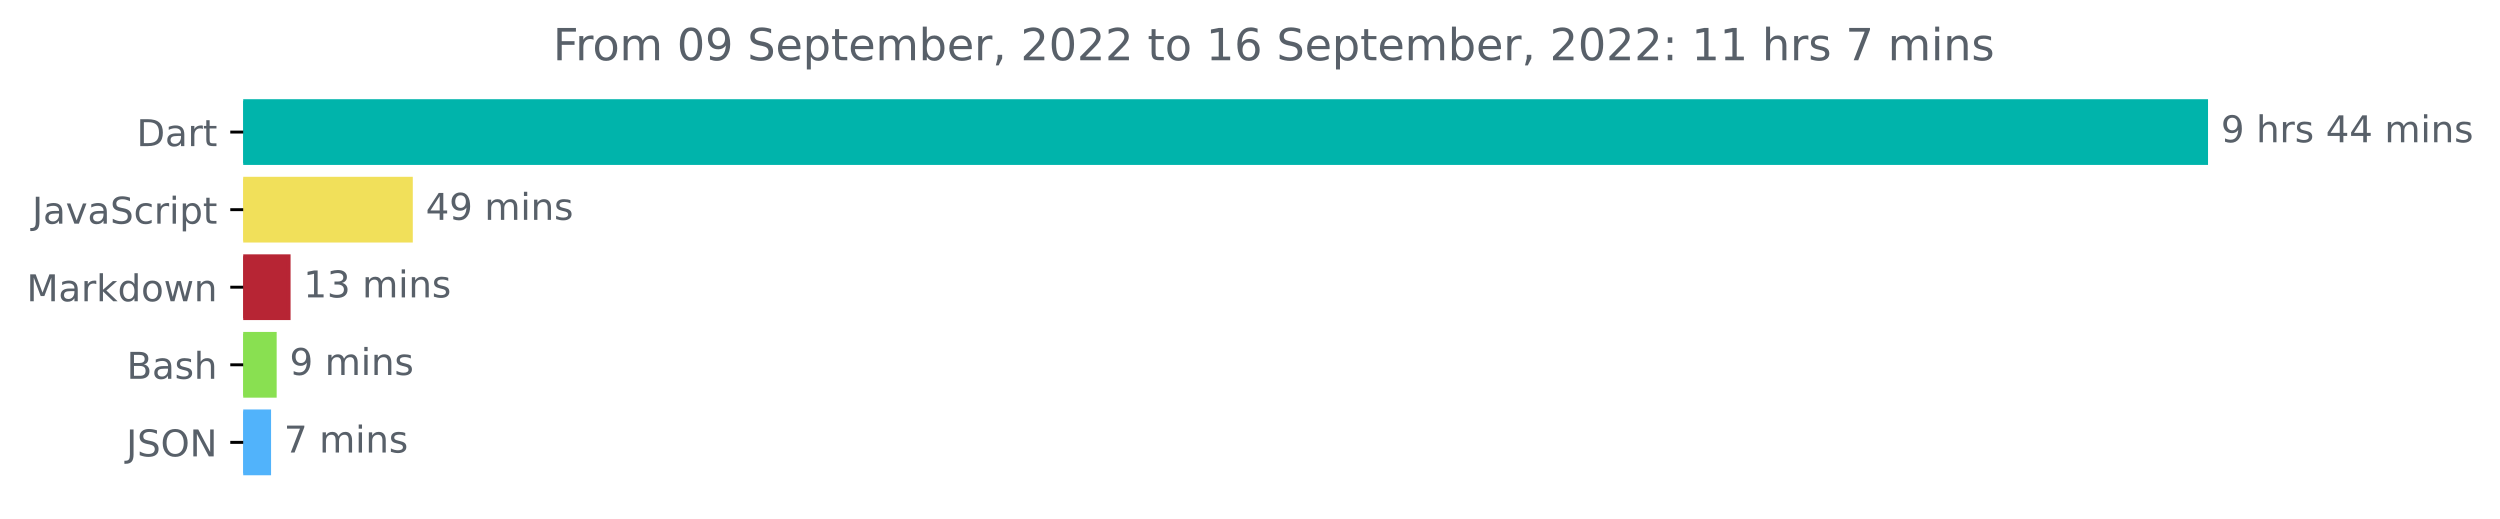
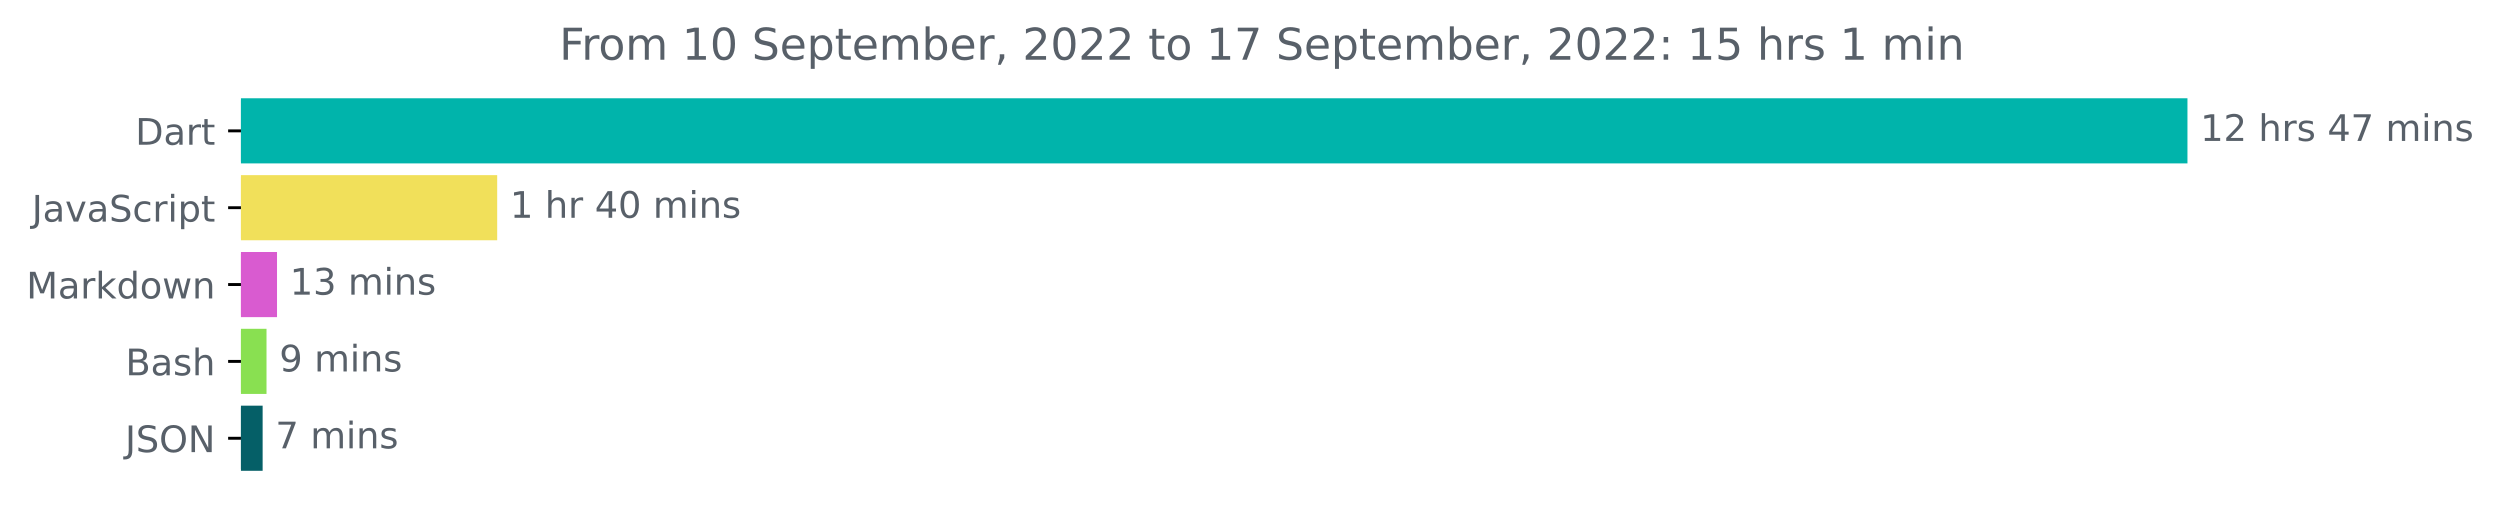
- <svg xmlns="http://www.w3.org/2000/svg" xmlns:xlink="http://www.w3.org/1999/xlink" width="676.815pt" height="140.398pt" viewBox="0 0 676.815 140.398" version="1.1">
+ <svg xmlns="http://www.w3.org/2000/svg" xmlns:xlink="http://www.w3.org/1999/xlink" width="683.177pt" height="140.398pt" viewBox="0 0 683.177 140.398" version="1.1">
  <defs>
    <style type="text/css">*{stroke-linejoin: round; stroke-linecap: butt}</style>
  </defs>
  <g id="figure_1">
    <g id="patch_1">
-       <path d="M 0 140.398  L 676.815 140.398  L 676.815 0  L 0 0  L 0 140.398  z " style="fill: none" />
+       <path d="M 0 140.398  L 683.177 140.398  L 683.177 0  L 0 0  L 0 140.398  z " style="fill: none" />
    </g>
    <g id="axes_1">
      <g id="patch_2">
-         <path d="M 65.841 27.358  L 597.269 27.358  L 597.269 44.158  L 65.841 44.158  z " clip-path="url(#p022db07f01)" style="fill: #00b4ab; stroke: #00b4ab; stroke-linejoin: miter" />
+         <path d="M 65.841 27.358  L 597.269 27.358  L 597.269 44.158  L 65.841 44.158  z " clip-path="url(#pd790ba4db5)" style="fill: #00b4ab; stroke: #00b4ab; stroke-linejoin: miter" />
      </g>
      <g id="patch_3">
-         <path d="M 65.841 48.358  L 111.255 48.358  L 111.255 65.158  L 65.841 65.158  z " clip-path="url(#p022db07f01)" style="fill: #f1e05a; stroke: #f1e05a; stroke-linejoin: miter" />
+         <path d="M 65.841 48.358  L 135.366 48.358  L 135.366 65.158  L 65.841 65.158  z " clip-path="url(#pd790ba4db5)" style="fill: #f1e05a; stroke: #f1e05a; stroke-linejoin: miter" />
      </g>
      <g id="patch_4">
-         <path d="M 65.841 69.358  L 78.166 69.358  L 78.166 86.158  L 65.841 86.158  z " clip-path="url(#p022db07f01)" style="fill: #b72534; stroke: #b72534; stroke-linejoin: miter" />
+         <path d="M 65.841 69.358  L 75.202 69.358  L 75.202 86.158  L 65.841 86.158  z " clip-path="url(#pd790ba4db5)" style="fill: #d95bd0; stroke: #d95bd0; stroke-linejoin: miter" />
      </g>
      <g id="patch_5">
-         <path d="M 65.841 90.358  L 74.401 90.358  L 74.401 107.158  L 65.841 107.158  z " clip-path="url(#p022db07f01)" style="fill: #89e051; stroke: #89e051; stroke-linejoin: miter" />
+         <path d="M 65.841 90.358  L 72.331 90.358  L 72.331 107.158  L 65.841 107.158  z " clip-path="url(#pd790ba4db5)" style="fill: #89e051; stroke: #89e051; stroke-linejoin: miter" />
      </g>
      <g id="patch_6">
-         <path d="M 65.841 111.358  L 72.883 111.358  L 72.883 128.158  L 65.841 128.158  z " clip-path="url(#p022db07f01)" style="fill: #51b3fb; stroke: #51b3fb; stroke-linejoin: miter" />
+         <path d="M 65.841 111.358  L 71.27 111.358  L 71.27 128.158  L 65.841 128.158  z " clip-path="url(#pd790ba4db5)" style="fill: #055f67; stroke: #055f67; stroke-linejoin: miter" />
      </g>
      <g id="matplotlib.axis_1" />
      <g id="matplotlib.axis_2">
        <g id="ytick_1">
          <g id="line2d_1">
            <defs>
-               <path id="ma48be8d06f" d="M 0 0  L -3.5 0  " style="stroke: #000000; stroke-width: 0.8" />
+               <path id="mcf98473bf8" d="M 0 0  L -3.5 0  " style="stroke: #000000; stroke-width: 0.8" />
            </defs>
            <g>
-               <use xlink:href="#ma48be8d06f" x="65.841" y="35.758" style="stroke: #000000; stroke-width: 0.8" />
+               <use xlink:href="#mcf98473bf8" x="65.841" y="35.758" style="stroke: #000000; stroke-width: 0.8" />
            </g>
          </g>
          <g id="text_1">
            <g style="fill: #586069" transform="translate(36.98125 39.55734)scale(0.1 -0.1)">
              <defs>
                <path id="DejaVuSans-44" d="M 1259 4147  L 1259 519  L 2022 519  Q 2988 519 3436 956  Q 3884 1394 3884 2338  Q 3884 3275 3436 3711  Q 2988 4147 2022 4147  L 1259 4147  z M 628 4666  L 1925 4666  Q 3281 4666 3915 4102  Q 4550 3538 4550 2338  Q 4550 1131 3912 565  Q 3275 0 1925 0  L 628 0  L 628 4666  z " transform="scale(0.015625)" />
                <path id="DejaVuSans-61" d="M 2194 1759  Q 1497 1759 1228 1600  Q 959 1441 959 1056  Q 959 750 1161 570  Q 1363 391 1709 391  Q 2188 391 2477 730  Q 2766 1069 2766 1631  L 2766 1759  L 2194 1759  z M 3341 1997  L 3341 0  L 2766 0  L 2766 531  Q 2569 213 2275 61  Q 1981 -91 1556 -91  Q 1019 -91 701 211  Q 384 513 384 1019  Q 384 1609 779 1909  Q 1175 2209 1959 2209  L 2766 2209  L 2766 2266  Q 2766 2663 2505 2880  Q 2244 3097 1772 3097  Q 1472 3097 1187 3025  Q 903 2953 641 2809  L 641 3341  Q 956 3463 1253 3523  Q 1550 3584 1831 3584  Q 2591 3584 2966 3190  Q 3341 2797 3341 1997  z " transform="scale(0.015625)" />
                <path id="DejaVuSans-72" d="M 2631 2963  Q 2534 3019 2420 3045  Q 2306 3072 2169 3072  Q 1681 3072 1420 2755  Q 1159 2438 1159 1844  L 1159 0  L 581 0  L 581 3500  L 1159 3500  L 1159 2956  Q 1341 3275 1631 3429  Q 1922 3584 2338 3584  Q 2397 3584 2469 3576  Q 2541 3569 2628 3553  L 2631 2963  z " transform="scale(0.015625)" />
                <path id="DejaVuSans-74" d="M 1172 4494  L 1172 3500  L 2356 3500  L 2356 3053  L 1172 3053  L 1172 1153  Q 1172 725 1289 603  Q 1406 481 1766 481  L 2356 481  L 2356 0  L 1766 0  Q 1100 0 847 248  Q 594 497 594 1153  L 594 3053  L 172 3053  L 172 3500  L 594 3500  L 594 4494  L 1172 4494  z " transform="scale(0.015625)" />
              </defs>
              <use xlink:href="#DejaVuSans-44" />
              <use xlink:href="#DejaVuSans-61" x="77.002" />
              <use xlink:href="#DejaVuSans-72" x="138.281" />
              <use xlink:href="#DejaVuSans-74" x="179.395" />
            </g>
          </g>
        </g>
        <g id="ytick_2">
          <g id="line2d_2">
            <g>
-               <use xlink:href="#ma48be8d06f" x="65.841" y="56.758" style="stroke: #000000; stroke-width: 0.8" />
+               <use xlink:href="#mcf98473bf8" x="65.841" y="56.758" style="stroke: #000000; stroke-width: 0.8" />
            </g>
          </g>
          <g id="text_2">
            <g style="fill: #586069" transform="translate(8.710938 60.55734)scale(0.1 -0.1)">
              <defs>
                <path id="DejaVuSans-4a" d="M 628 4666  L 1259 4666  L 1259 325  Q 1259 -519 939 -900  Q 619 -1281 -91 -1281  L -331 -1281  L -331 -750  L -134 -750  Q 284 -750 456 -515  Q 628 -281 628 325  L 628 4666  z " transform="scale(0.015625)" />
                <path id="DejaVuSans-76" d="M 191 3500  L 800 3500  L 1894 563  L 2988 3500  L 3597 3500  L 2284 0  L 1503 0  L 191 3500  z " transform="scale(0.015625)" />
                <path id="DejaVuSans-53" d="M 3425 4513  L 3425 3897  Q 3066 4069 2747 4153  Q 2428 4238 2131 4238  Q 1616 4238 1336 4038  Q 1056 3838 1056 3469  Q 1056 3159 1242 3001  Q 1428 2844 1947 2747  L 2328 2669  Q 3034 2534 3370 2195  Q 3706 1856 3706 1288  Q 3706 609 3251 259  Q 2797 -91 1919 -91  Q 1588 -91 1214 -16  Q 841 59 441 206  L 441 856  Q 825 641 1194 531  Q 1563 422 1919 422  Q 2459 422 2753 634  Q 3047 847 3047 1241  Q 3047 1584 2836 1778  Q 2625 1972 2144 2069  L 1759 2144  Q 1053 2284 737 2584  Q 422 2884 422 3419  Q 422 4038 858 4394  Q 1294 4750 2059 4750  Q 2388 4750 2728 4690  Q 3069 4631 3425 4513  z " transform="scale(0.015625)" />
                <path id="DejaVuSans-63" d="M 3122 3366  L 3122 2828  Q 2878 2963 2633 3030  Q 2388 3097 2138 3097  Q 1578 3097 1268 2742  Q 959 2388 959 1747  Q 959 1106 1268 751  Q 1578 397 2138 397  Q 2388 397 2633 464  Q 2878 531 3122 666  L 3122 134  Q 2881 22 2623 -34  Q 2366 -91 2075 -91  Q 1284 -91 818 406  Q 353 903 353 1747  Q 353 2603 823 3093  Q 1294 3584 2113 3584  Q 2378 3584 2631 3529  Q 2884 3475 3122 3366  z " transform="scale(0.015625)" />
                <path id="DejaVuSans-69" d="M 603 3500  L 1178 3500  L 1178 0  L 603 0  L 603 3500  z M 603 4863  L 1178 4863  L 1178 4134  L 603 4134  L 603 4863  z " transform="scale(0.015625)" />
                <path id="DejaVuSans-70" d="M 1159 525  L 1159 -1331  L 581 -1331  L 581 3500  L 1159 3500  L 1159 2969  Q 1341 3281 1617 3432  Q 1894 3584 2278 3584  Q 2916 3584 3314 3078  Q 3713 2572 3713 1747  Q 3713 922 3314 415  Q 2916 -91 2278 -91  Q 1894 -91 1617 61  Q 1341 213 1159 525  z M 3116 1747  Q 3116 2381 2855 2742  Q 2594 3103 2138 3103  Q 1681 3103 1420 2742  Q 1159 2381 1159 1747  Q 1159 1113 1420 752  Q 1681 391 2138 391  Q 2594 391 2855 752  Q 3116 1113 3116 1747  z " transform="scale(0.015625)" />
              </defs>
              <use xlink:href="#DejaVuSans-4a" />
              <use xlink:href="#DejaVuSans-61" x="29.492" />
              <use xlink:href="#DejaVuSans-76" x="90.771" />
              <use xlink:href="#DejaVuSans-61" x="149.951" />
              <use xlink:href="#DejaVuSans-53" x="211.23" />
              <use xlink:href="#DejaVuSans-63" x="274.707" />
              <use xlink:href="#DejaVuSans-72" x="329.688" />
              <use xlink:href="#DejaVuSans-69" x="370.801" />
              <use xlink:href="#DejaVuSans-70" x="398.584" />
              <use xlink:href="#DejaVuSans-74" x="462.061" />
            </g>
          </g>
        </g>
        <g id="ytick_3">
          <g id="line2d_3">
            <g>
-               <use xlink:href="#ma48be8d06f" x="65.841" y="77.758" style="stroke: #000000; stroke-width: 0.8" />
+               <use xlink:href="#mcf98473bf8" x="65.841" y="77.758" style="stroke: #000000; stroke-width: 0.8" />
            </g>
          </g>
          <g id="text_3">
            <g style="fill: #586069" transform="translate(7.2 81.55734)scale(0.1 -0.1)">
              <defs>
                <path id="DejaVuSans-4d" d="M 628 4666  L 1569 4666  L 2759 1491  L 3956 4666  L 4897 4666  L 4897 0  L 4281 0  L 4281 4097  L 3078 897  L 2444 897  L 1241 4097  L 1241 0  L 628 0  L 628 4666  z " transform="scale(0.015625)" />
                <path id="DejaVuSans-6b" d="M 581 4863  L 1159 4863  L 1159 1991  L 2875 3500  L 3609 3500  L 1753 1863  L 3688 0  L 2938 0  L 1159 1709  L 1159 0  L 581 0  L 581 4863  z " transform="scale(0.015625)" />
                <path id="DejaVuSans-64" d="M 2906 2969  L 2906 4863  L 3481 4863  L 3481 0  L 2906 0  L 2906 525  Q 2725 213 2448 61  Q 2172 -91 1784 -91  Q 1150 -91 751 415  Q 353 922 353 1747  Q 353 2572 751 3078  Q 1150 3584 1784 3584  Q 2172 3584 2448 3432  Q 2725 3281 2906 2969  z M 947 1747  Q 947 1113 1208 752  Q 1469 391 1925 391  Q 2381 391 2643 752  Q 2906 1113 2906 1747  Q 2906 2381 2643 2742  Q 2381 3103 1925 3103  Q 1469 3103 1208 2742  Q 947 2381 947 1747  z " transform="scale(0.015625)" />
                <path id="DejaVuSans-6f" d="M 1959 3097  Q 1497 3097 1228 2736  Q 959 2375 959 1747  Q 959 1119 1226 758  Q 1494 397 1959 397  Q 2419 397 2687 759  Q 2956 1122 2956 1747  Q 2956 2369 2687 2733  Q 2419 3097 1959 3097  z M 1959 3584  Q 2709 3584 3137 3096  Q 3566 2609 3566 1747  Q 3566 888 3137 398  Q 2709 -91 1959 -91  Q 1206 -91 779 398  Q 353 888 353 1747  Q 353 2609 779 3096  Q 1206 3584 1959 3584  z " transform="scale(0.015625)" />
                <path id="DejaVuSans-77" d="M 269 3500  L 844 3500  L 1563 769  L 2278 3500  L 2956 3500  L 3675 769  L 4391 3500  L 4966 3500  L 4050 0  L 3372 0  L 2619 2869  L 1863 0  L 1184 0  L 269 3500  z " transform="scale(0.015625)" />
                <path id="DejaVuSans-6e" d="M 3513 2113  L 3513 0  L 2938 0  L 2938 2094  Q 2938 2591 2744 2837  Q 2550 3084 2163 3084  Q 1697 3084 1428 2787  Q 1159 2491 1159 1978  L 1159 0  L 581 0  L 581 3500  L 1159 3500  L 1159 2956  Q 1366 3272 1645 3428  Q 1925 3584 2291 3584  Q 2894 3584 3203 3211  Q 3513 2838 3513 2113  z " transform="scale(0.015625)" />
              </defs>
              <use xlink:href="#DejaVuSans-4d" />
              <use xlink:href="#DejaVuSans-61" x="86.279" />
              <use xlink:href="#DejaVuSans-72" x="147.559" />
              <use xlink:href="#DejaVuSans-6b" x="188.672" />
              <use xlink:href="#DejaVuSans-64" x="246.582" />
              <use xlink:href="#DejaVuSans-6f" x="310.059" />
              <use xlink:href="#DejaVuSans-77" x="371.24" />
              <use xlink:href="#DejaVuSans-6e" x="453.027" />
            </g>
          </g>
        </g>
        <g id="ytick_4">
          <g id="line2d_4">
            <g>
-               <use xlink:href="#ma48be8d06f" x="65.841" y="98.758" style="stroke: #000000; stroke-width: 0.8" />
+               <use xlink:href="#mcf98473bf8" x="65.841" y="98.758" style="stroke: #000000; stroke-width: 0.8" />
            </g>
          </g>
          <g id="text_4">
            <g style="fill: #586069" transform="translate(34.30469 102.5573)scale(0.1 -0.1)">
              <defs>
                <path id="DejaVuSans-42" d="M 1259 2228  L 1259 519  L 2272 519  Q 2781 519 3026 730  Q 3272 941 3272 1375  Q 3272 1813 3026 2020  Q 2781 2228 2272 2228  L 1259 2228  z M 1259 4147  L 1259 2741  L 2194 2741  Q 2656 2741 2882 2914  Q 3109 3088 3109 3444  Q 3109 3797 2882 3972  Q 2656 4147 2194 4147  L 1259 4147  z M 628 4666  L 2241 4666  Q 2963 4666 3353 4366  Q 3744 4066 3744 3513  Q 3744 3084 3544 2831  Q 3344 2578 2956 2516  Q 3422 2416 3680 2098  Q 3938 1781 3938 1306  Q 3938 681 3513 340  Q 3088 0 2303 0  L 628 0  L 628 4666  z " transform="scale(0.015625)" />
                <path id="DejaVuSans-73" d="M 2834 3397  L 2834 2853  Q 2591 2978 2328 3040  Q 2066 3103 1784 3103  Q 1356 3103 1142 2972  Q 928 2841 928 2578  Q 928 2378 1081 2264  Q 1234 2150 1697 2047  L 1894 2003  Q 2506 1872 2764 1633  Q 3022 1394 3022 966  Q 3022 478 2636 193  Q 2250 -91 1575 -91  Q 1294 -91 989 -36  Q 684 19 347 128  L 347 722  Q 666 556 975 473  Q 1284 391 1588 391  Q 1994 391 2212 530  Q 2431 669 2431 922  Q 2431 1156 2273 1281  Q 2116 1406 1581 1522  L 1381 1569  Q 847 1681 609 1914  Q 372 2147 372 2553  Q 372 3047 722 3315  Q 1072 3584 1716 3584  Q 2034 3584 2315 3537  Q 2597 3491 2834 3397  z " transform="scale(0.015625)" />
                <path id="DejaVuSans-68" d="M 3513 2113  L 3513 0  L 2938 0  L 2938 2094  Q 2938 2591 2744 2837  Q 2550 3084 2163 3084  Q 1697 3084 1428 2787  Q 1159 2491 1159 1978  L 1159 0  L 581 0  L 581 4863  L 1159 4863  L 1159 2956  Q 1366 3272 1645 3428  Q 1925 3584 2291 3584  Q 2894 3584 3203 3211  Q 3513 2838 3513 2113  z " transform="scale(0.015625)" />
              </defs>
              <use xlink:href="#DejaVuSans-42" />
              <use xlink:href="#DejaVuSans-61" x="68.604" />
              <use xlink:href="#DejaVuSans-73" x="129.883" />
              <use xlink:href="#DejaVuSans-68" x="181.982" />
            </g>
          </g>
        </g>
        <g id="ytick_5">
          <g id="line2d_5">
            <g>
-               <use xlink:href="#ma48be8d06f" x="65.841" y="119.758" style="stroke: #000000; stroke-width: 0.8" />
+               <use xlink:href="#mcf98473bf8" x="65.841" y="119.758" style="stroke: #000000; stroke-width: 0.8" />
            </g>
          </g>
          <g id="text_5">
            <g style="fill: #586069" transform="translate(34.18906 123.5573)scale(0.1 -0.1)">
              <defs>
                <path id="DejaVuSans-4f" d="M 2522 4238  Q 1834 4238 1429 3725  Q 1025 3213 1025 2328  Q 1025 1447 1429 934  Q 1834 422 2522 422  Q 3209 422 3611 934  Q 4013 1447 4013 2328  Q 4013 3213 3611 3725  Q 3209 4238 2522 4238  z M 2522 4750  Q 3503 4750 4090 4092  Q 4678 3434 4678 2328  Q 4678 1225 4090 567  Q 3503 -91 2522 -91  Q 1538 -91 948 565  Q 359 1222 359 2328  Q 359 3434 948 4092  Q 1538 4750 2522 4750  z " transform="scale(0.015625)" />
                <path id="DejaVuSans-4e" d="M 628 4666  L 1478 4666  L 3547 763  L 3547 4666  L 4159 4666  L 4159 0  L 3309 0  L 1241 3903  L 1241 0  L 628 0  L 628 4666  z " transform="scale(0.015625)" />
              </defs>
              <use xlink:href="#DejaVuSans-4a" />
              <use xlink:href="#DejaVuSans-53" x="29.492" />
              <use xlink:href="#DejaVuSans-4f" x="92.969" />
              <use xlink:href="#DejaVuSans-4e" x="171.68" />
            </g>
          </g>
        </g>
      </g>
      <g id="text_6">
        <g style="fill: #586069" transform="translate(601.2692 38.5175)scale(0.1 -0.1)">
          <defs>
-             <path id="DejaVuSans-39" d="M 703 97  L 703 672  Q 941 559 1184 500  Q 1428 441 1663 441  Q 2288 441 2617 861  Q 2947 1281 2994 2138  Q 2813 1869 2534 1725  Q 2256 1581 1919 1581  Q 1219 1581 811 2004  Q 403 2428 403 3163  Q 403 3881 828 4315  Q 1253 4750 1959 4750  Q 2769 4750 3195 4129  Q 3622 3509 3622 2328  Q 3622 1225 3098 567  Q 2575 -91 1691 -91  Q 1453 -91 1209 -44  Q 966 3 703 97  z M 1959 2075  Q 2384 2075 2632 2365  Q 2881 2656 2881 3163  Q 2881 3666 2632 3958  Q 2384 4250 1959 4250  Q 1534 4250 1286 3958  Q 1038 3666 1038 3163  Q 1038 2656 1286 2365  Q 1534 2075 1959 2075  z " transform="scale(0.015625)" />
+             <path id="DejaVuSans-31" d="M 794 531  L 1825 531  L 1825 4091  L 703 3866  L 703 4441  L 1819 4666  L 2450 4666  L 2450 531  L 3481 531  L 3481 0  L 794 0  L 794 531  z " transform="scale(0.015625)" />
+             <path id="DejaVuSans-32" d="M 1228 531  L 3431 531  L 3431 0  L 469 0  L 469 531  Q 828 903 1448 1529  Q 2069 2156 2228 2338  Q 2531 2678 2651 2914  Q 2772 3150 2772 3378  Q 2772 3750 2511 3984  Q 2250 4219 1831 4219  Q 1534 4219 1204 4116  Q 875 4013 500 3803  L 500 4441  Q 881 4594 1212 4672  Q 1544 4750 1819 4750  Q 2544 4750 2975 4387  Q 3406 4025 3406 3419  Q 3406 3131 3298 2873  Q 3191 2616 2906 2266  Q 2828 2175 2409 1742  Q 1991 1309 1228 531  z " transform="scale(0.015625)" />
            <path id="DejaVuSans-20" transform="scale(0.015625)" />
            <path id="DejaVuSans-34" d="M 2419 4116  L 825 1625  L 2419 1625  L 2419 4116  z M 2253 4666  L 3047 4666  L 3047 1625  L 3713 1625  L 3713 1100  L 3047 1100  L 3047 0  L 2419 0  L 2419 1100  L 313 1100  L 313 1709  L 2253 4666  z " transform="scale(0.015625)" />
+             <path id="DejaVuSans-37" d="M 525 4666  L 3525 4666  L 3525 4397  L 1831 0  L 1172 0  L 2766 4134  L 525 4134  L 525 4666  z " transform="scale(0.015625)" />
            <path id="DejaVuSans-6d" d="M 3328 2828  Q 3544 3216 3844 3400  Q 4144 3584 4550 3584  Q 5097 3584 5394 3201  Q 5691 2819 5691 2113  L 5691 0  L 5113 0  L 5113 2094  Q 5113 2597 4934 2840  Q 4756 3084 4391 3084  Q 3944 3084 3684 2787  Q 3425 2491 3425 1978  L 3425 0  L 2847 0  L 2847 2094  Q 2847 2600 2669 2842  Q 2491 3084 2119 3084  Q 1678 3084 1418 2786  Q 1159 2488 1159 1978  L 1159 0  L 581 0  L 581 3500  L 1159 3500  L 1159 2956  Q 1356 3278 1631 3431  Q 1906 3584 2284 3584  Q 2666 3584 2933 3390  Q 3200 3197 3328 2828  z " transform="scale(0.015625)" />
          </defs>
-           <use xlink:href="#DejaVuSans-39" />
+           <use xlink:href="#DejaVuSans-31" />
+           <use xlink:href="#DejaVuSans-32" x="63.623" />
+           <use xlink:href="#DejaVuSans-20" x="127.246" />
+           <use xlink:href="#DejaVuSans-68" x="159.033" />
+           <use xlink:href="#DejaVuSans-72" x="222.412" />
+           <use xlink:href="#DejaVuSans-73" x="263.525" />
+           <use xlink:href="#DejaVuSans-20" x="315.625" />
+           <use xlink:href="#DejaVuSans-34" x="347.412" />
+           <use xlink:href="#DejaVuSans-37" x="411.035" />
+           <use xlink:href="#DejaVuSans-20" x="474.658" />
+           <use xlink:href="#DejaVuSans-6d" x="506.445" />
+           <use xlink:href="#DejaVuSans-69" x="603.857" />
+           <use xlink:href="#DejaVuSans-6e" x="631.641" />
+           <use xlink:href="#DejaVuSans-73" x="695.02" />
+         </g>
+       </g>
+       <g id="text_7">
+         <g style="fill: #586069" transform="translate(139.3663 59.5175)scale(0.1 -0.1)">
+           <defs>
+             <path id="DejaVuSans-30" d="M 2034 4250  Q 1547 4250 1301 3770  Q 1056 3291 1056 2328  Q 1056 1369 1301 889  Q 1547 409 2034 409  Q 2525 409 2770 889  Q 3016 1369 3016 2328  Q 3016 3291 2770 3770  Q 2525 4250 2034 4250  z M 2034 4750  Q 2819 4750 3233 4129  Q 3647 3509 3647 2328  Q 3647 1150 3233 529  Q 2819 -91 2034 -91  Q 1250 -91 836 529  Q 422 1150 422 2328  Q 422 3509 836 4129  Q 1250 4750 2034 4750  z " transform="scale(0.015625)" />
+           </defs>
+           <use xlink:href="#DejaVuSans-31" />
          <use xlink:href="#DejaVuSans-20" x="63.623" />
          <use xlink:href="#DejaVuSans-68" x="95.41" />
          <use xlink:href="#DejaVuSans-72" x="158.789" />
-           <use xlink:href="#DejaVuSans-73" x="199.902" />
-           <use xlink:href="#DejaVuSans-20" x="252.002" />
-           <use xlink:href="#DejaVuSans-34" x="283.789" />
-           <use xlink:href="#DejaVuSans-34" x="347.412" />
-           <use xlink:href="#DejaVuSans-20" x="411.035" />
-           <use xlink:href="#DejaVuSans-6d" x="442.822" />
-           <use xlink:href="#DejaVuSans-69" x="540.234" />
-           <use xlink:href="#DejaVuSans-6e" x="568.018" />
-           <use xlink:href="#DejaVuSans-73" x="631.396" />
-         </g>
-       </g>
-       <g id="text_7">
-         <g style="fill: #586069" transform="translate(115.2546 59.5175)scale(0.1 -0.1)">
-           <use xlink:href="#DejaVuSans-34" />
-           <use xlink:href="#DejaVuSans-39" x="63.623" />
-           <use xlink:href="#DejaVuSans-20" x="127.246" />
-           <use xlink:href="#DejaVuSans-6d" x="159.033" />
-           <use xlink:href="#DejaVuSans-69" x="256.445" />
-           <use xlink:href="#DejaVuSans-6e" x="284.229" />
-           <use xlink:href="#DejaVuSans-73" x="347.607" />
+           <use xlink:href="#DejaVuSans-20" x="199.902" />
+           <use xlink:href="#DejaVuSans-34" x="231.689" />
+           <use xlink:href="#DejaVuSans-30" x="295.312" />
+           <use xlink:href="#DejaVuSans-20" x="358.936" />
+           <use xlink:href="#DejaVuSans-6d" x="390.723" />
+           <use xlink:href="#DejaVuSans-69" x="488.135" />
+           <use xlink:href="#DejaVuSans-6e" x="515.918" />
+           <use xlink:href="#DejaVuSans-73" x="579.297" />
        </g>
      </g>
      <g id="text_8">
-         <g style="fill: #586069" transform="translate(82.16554 80.5175)scale(0.1 -0.1)">
-           <defs>
-             <path id="DejaVuSans-31" d="M 794 531  L 1825 531  L 1825 4091  L 703 3866  L 703 4441  L 1819 4666  L 2450 4666  L 2450 531  L 3481 531  L 3481 0  L 794 0  L 794 531  z " transform="scale(0.015625)" />
+         <g style="fill: #586069" transform="translate(79.20226 80.5175)scale(0.1 -0.1)">
+           <defs>
            <path id="DejaVuSans-33" d="M 2597 2516  Q 3050 2419 3304 2112  Q 3559 1806 3559 1356  Q 3559 666 3084 287  Q 2609 -91 1734 -91  Q 1441 -91 1130 -33  Q 819 25 488 141  L 488 750  Q 750 597 1062 519  Q 1375 441 1716 441  Q 2309 441 2620 675  Q 2931 909 2931 1356  Q 2931 1769 2642 2001  Q 2353 2234 1838 2234  L 1294 2234  L 1294 2753  L 1863 2753  Q 2328 2753 2575 2939  Q 2822 3125 2822 3475  Q 2822 3834 2567 4026  Q 2313 4219 1838 4219  Q 1578 4219 1281 4162  Q 984 4106 628 3988  L 628 4550  Q 988 4650 1302 4700  Q 1616 4750 1894 4750  Q 2613 4750 3031 4423  Q 3450 4097 3450 3541  Q 3450 3153 3228 2886  Q 3006 2619 2597 2516  z " transform="scale(0.015625)" />
          </defs>
          <use xlink:href="#DejaVuSans-31" />
          <use xlink:href="#DejaVuSans-33" x="63.623" />
          <use xlink:href="#DejaVuSans-20" x="127.246" />
          <use xlink:href="#DejaVuSans-6d" x="159.033" />
          <use xlink:href="#DejaVuSans-69" x="256.445" />
          <use xlink:href="#DejaVuSans-6e" x="284.229" />
          <use xlink:href="#DejaVuSans-73" x="347.607" />
        </g>
      </g>
      <g id="text_9">
-         <g style="fill: #586069" transform="translate(78.40128 101.5175)scale(0.1 -0.1)">
+         <g style="fill: #586069" transform="translate(76.33136 101.5175)scale(0.1 -0.1)">
+           <defs>
+             <path id="DejaVuSans-39" d="M 703 97  L 703 672  Q 941 559 1184 500  Q 1428 441 1663 441  Q 2288 441 2617 861  Q 2947 1281 2994 2138  Q 2813 1869 2534 1725  Q 2256 1581 1919 1581  Q 1219 1581 811 2004  Q 403 2428 403 3163  Q 403 3881 828 4315  Q 1253 4750 1959 4750  Q 2769 4750 3195 4129  Q 3622 3509 3622 2328  Q 3622 1225 3098 567  Q 2575 -91 1691 -91  Q 1453 -91 1209 -44  Q 966 3 703 97  z M 1959 2075  Q 2384 2075 2632 2365  Q 2881 2656 2881 3163  Q 2881 3666 2632 3958  Q 2384 4250 1959 4250  Q 1534 4250 1286 3958  Q 1038 3666 1038 3163  Q 1038 2656 1286 2365  Q 1534 2075 1959 2075  z " transform="scale(0.015625)" />
+           </defs>
          <use xlink:href="#DejaVuSans-39" />
          <use xlink:href="#DejaVuSans-20" x="63.623" />
          <use xlink:href="#DejaVuSans-6d" x="95.41" />
          <use xlink:href="#DejaVuSans-69" x="192.822" />
          <use xlink:href="#DejaVuSans-6e" x="220.605" />
          <use xlink:href="#DejaVuSans-73" x="283.984" />
        </g>
      </g>
      <g id="text_10">
-         <g style="fill: #586069" transform="translate(76.88344 122.5175)scale(0.1 -0.1)">
-           <defs>
-             <path id="DejaVuSans-37" d="M 525 4666  L 3525 4666  L 3525 4397  L 1831 0  L 1172 0  L 2766 4134  L 525 4134  L 525 4666  z " transform="scale(0.015625)" />
-           </defs>
+         <g style="fill: #586069" transform="translate(75.27037 122.5175)scale(0.1 -0.1)">
          <use xlink:href="#DejaVuSans-37" />
          <use xlink:href="#DejaVuSans-20" x="63.623" />
          <use xlink:href="#DejaVuSans-6d" x="95.41" />
          <use xlink:href="#DejaVuSans-69" x="192.822" />
          <use xlink:href="#DejaVuSans-6e" x="220.605" />
          <use xlink:href="#DejaVuSans-73" x="283.984" />
        </g>
      </g>
      <g id="text_11">
-         <g style="fill: #586069" transform="translate(149.715 16.31812)scale(0.12 -0.12)">
+         <g style="fill: #586069" transform="translate(152.8406 16.31812)scale(0.12 -0.12)">
          <defs>
            <path id="DejaVuSans-46" d="M 628 4666  L 3309 4666  L 3309 4134  L 1259 4134  L 1259 2759  L 3109 2759  L 3109 2228  L 1259 2228  L 1259 0  L 628 0  L 628 4666  z " transform="scale(0.015625)" />
-             <path id="DejaVuSans-30" d="M 2034 4250  Q 1547 4250 1301 3770  Q 1056 3291 1056 2328  Q 1056 1369 1301 889  Q 1547 409 2034 409  Q 2525 409 2770 889  Q 3016 1369 3016 2328  Q 3016 3291 2770 3770  Q 2525 4250 2034 4250  z M 2034 4750  Q 2819 4750 3233 4129  Q 3647 3509 3647 2328  Q 3647 1150 3233 529  Q 2819 -91 2034 -91  Q 1250 -91 836 529  Q 422 1150 422 2328  Q 422 3509 836 4129  Q 1250 4750 2034 4750  z " transform="scale(0.015625)" />
            <path id="DejaVuSans-65" d="M 3597 1894  L 3597 1613  L 953 1613  Q 991 1019 1311 708  Q 1631 397 2203 397  Q 2534 397 2845 478  Q 3156 559 3463 722  L 3463 178  Q 3153 47 2828 -22  Q 2503 -91 2169 -91  Q 1331 -91 842 396  Q 353 884 353 1716  Q 353 2575 817 3079  Q 1281 3584 2069 3584  Q 2775 3584 3186 3129  Q 3597 2675 3597 1894  z M 3022 2063  Q 3016 2534 2758 2815  Q 2500 3097 2075 3097  Q 1594 3097 1305 2825  Q 1016 2553 972 2059  L 3022 2063  z " transform="scale(0.015625)" />
            <path id="DejaVuSans-62" d="M 3116 1747  Q 3116 2381 2855 2742  Q 2594 3103 2138 3103  Q 1681 3103 1420 2742  Q 1159 2381 1159 1747  Q 1159 1113 1420 752  Q 1681 391 2138 391  Q 2594 391 2855 752  Q 3116 1113 3116 1747  z M 1159 2969  Q 1341 3281 1617 3432  Q 1894 3584 2278 3584  Q 2916 3584 3314 3078  Q 3713 2572 3713 1747  Q 3713 922 3314 415  Q 2916 -91 2278 -91  Q 1894 -91 1617 61  Q 1341 213 1159 525  L 1159 0  L 581 0  L 581 4863  L 1159 4863  L 1159 2969  z " transform="scale(0.015625)" />
            <path id="DejaVuSans-2c" d="M 750 794  L 1409 794  L 1409 256  L 897 -744  L 494 -744  L 750 256  L 750 794  z " transform="scale(0.015625)" />
-             <path id="DejaVuSans-32" d="M 1228 531  L 3431 531  L 3431 0  L 469 0  L 469 531  Q 828 903 1448 1529  Q 2069 2156 2228 2338  Q 2531 2678 2651 2914  Q 2772 3150 2772 3378  Q 2772 3750 2511 3984  Q 2250 4219 1831 4219  Q 1534 4219 1204 4116  Q 875 4013 500 3803  L 500 4441  Q 881 4594 1212 4672  Q 1544 4750 1819 4750  Q 2544 4750 2975 4387  Q 3406 4025 3406 3419  Q 3406 3131 3298 2873  Q 3191 2616 2906 2266  Q 2828 2175 2409 1742  Q 1991 1309 1228 531  z " transform="scale(0.015625)" />
-             <path id="DejaVuSans-36" d="M 2113 2584  Q 1688 2584 1439 2293  Q 1191 2003 1191 1497  Q 1191 994 1439 701  Q 1688 409 2113 409  Q 2538 409 2786 701  Q 3034 994 3034 1497  Q 3034 2003 2786 2293  Q 2538 2584 2113 2584  z M 3366 4563  L 3366 3988  Q 3128 4100 2886 4159  Q 2644 4219 2406 4219  Q 1781 4219 1451 3797  Q 1122 3375 1075 2522  Q 1259 2794 1537 2939  Q 1816 3084 2150 3084  Q 2853 3084 3261 2657  Q 3669 2231 3669 1497  Q 3669 778 3244 343  Q 2819 -91 2113 -91  Q 1303 -91 875 529  Q 447 1150 447 2328  Q 447 3434 972 4092  Q 1497 4750 2381 4750  Q 2619 4750 2861 4703  Q 3103 4656 3366 4563  z " transform="scale(0.015625)" />
            <path id="DejaVuSans-3a" d="M 750 794  L 1409 794  L 1409 0  L 750 0  L 750 794  z M 750 3309  L 1409 3309  L 1409 2516  L 750 2516  L 750 3309  z " transform="scale(0.015625)" />
+             <path id="DejaVuSans-35" d="M 691 4666  L 3169 4666  L 3169 4134  L 1269 4134  L 1269 2991  Q 1406 3038 1543 3061  Q 1681 3084 1819 3084  Q 2600 3084 3056 2656  Q 3513 2228 3513 1497  Q 3513 744 3044 326  Q 2575 -91 1722 -91  Q 1428 -91 1123 -41  Q 819 9 494 109  L 494 744  Q 775 591 1075 516  Q 1375 441 1709 441  Q 2250 441 2565 725  Q 2881 1009 2881 1497  Q 2881 1984 2565 2268  Q 2250 2553 1709 2553  Q 1456 2553 1204 2497  Q 953 2441 691 2322  L 691 4666  z " transform="scale(0.015625)" />
          </defs>
          <use xlink:href="#DejaVuSans-46" />
          <use xlink:href="#DejaVuSans-72" x="50.27" />
          <use xlink:href="#DejaVuSans-6f" x="89.133" />
          <use xlink:href="#DejaVuSans-6d" x="150.314" />
          <use xlink:href="#DejaVuSans-20" x="247.727" />
-           <use xlink:href="#DejaVuSans-30" x="279.514" />
-           <use xlink:href="#DejaVuSans-39" x="343.137" />
+           <use xlink:href="#DejaVuSans-31" x="279.514" />
+           <use xlink:href="#DejaVuSans-30" x="343.137" />
          <use xlink:href="#DejaVuSans-20" x="406.76" />
          <use xlink:href="#DejaVuSans-53" x="438.547" />
          <use xlink:href="#DejaVuSans-65" x="502.023" />
          <use xlink:href="#DejaVuSans-70" x="563.547" />
          <use xlink:href="#DejaVuSans-74" x="627.023" />
          <use xlink:href="#DejaVuSans-65" x="666.232" />
          <use xlink:href="#DejaVuSans-6d" x="727.756" />
          <use xlink:href="#DejaVuSans-62" x="825.168" />
          <use xlink:href="#DejaVuSans-65" x="888.645" />
          <use xlink:href="#DejaVuSans-72" x="950.168" />
          <use xlink:href="#DejaVuSans-2c" x="991.281" />
          <use xlink:href="#DejaVuSans-20" x="1023.068" />
          <use xlink:href="#DejaVuSans-32" x="1054.855" />
          <use xlink:href="#DejaVuSans-30" x="1118.479" />
          <use xlink:href="#DejaVuSans-32" x="1182.102" />
          <use xlink:href="#DejaVuSans-32" x="1245.725" />
          <use xlink:href="#DejaVuSans-20" x="1309.348" />
          <use xlink:href="#DejaVuSans-74" x="1341.135" />
          <use xlink:href="#DejaVuSans-6f" x="1380.344" />
          <use xlink:href="#DejaVuSans-20" x="1441.525" />
          <use xlink:href="#DejaVuSans-31" x="1473.312" />
-           <use xlink:href="#DejaVuSans-36" x="1536.936" />
+           <use xlink:href="#DejaVuSans-37" x="1536.936" />
          <use xlink:href="#DejaVuSans-20" x="1600.559" />
          <use xlink:href="#DejaVuSans-53" x="1632.346" />
          <use xlink:href="#DejaVuSans-65" x="1695.822" />
          <use xlink:href="#DejaVuSans-70" x="1757.346" />
          <use xlink:href="#DejaVuSans-74" x="1820.822" />
          <use xlink:href="#DejaVuSans-65" x="1860.031" />
          <use xlink:href="#DejaVuSans-6d" x="1921.555" />
          <use xlink:href="#DejaVuSans-62" x="2018.967" />
          <use xlink:href="#DejaVuSans-65" x="2082.443" />
          <use xlink:href="#DejaVuSans-72" x="2143.967" />
          <use xlink:href="#DejaVuSans-2c" x="2185.08" />
          <use xlink:href="#DejaVuSans-20" x="2216.867" />
          <use xlink:href="#DejaVuSans-32" x="2248.654" />
          <use xlink:href="#DejaVuSans-30" x="2312.277" />
          <use xlink:href="#DejaVuSans-32" x="2375.9" />
          <use xlink:href="#DejaVuSans-32" x="2439.523" />
          <use xlink:href="#DejaVuSans-3a" x="2503.146" />
          <use xlink:href="#DejaVuSans-20" x="2536.838" />
          <use xlink:href="#DejaVuSans-31" x="2568.625" />
-           <use xlink:href="#DejaVuSans-31" x="2632.248" />
+           <use xlink:href="#DejaVuSans-35" x="2632.248" />
          <use xlink:href="#DejaVuSans-20" x="2695.871" />
          <use xlink:href="#DejaVuSans-68" x="2727.658" />
          <use xlink:href="#DejaVuSans-72" x="2791.037" />
          <use xlink:href="#DejaVuSans-73" x="2832.15" />
          <use xlink:href="#DejaVuSans-20" x="2884.25" />
-           <use xlink:href="#DejaVuSans-37" x="2916.037" />
+           <use xlink:href="#DejaVuSans-31" x="2916.037" />
          <use xlink:href="#DejaVuSans-20" x="2979.66" />
          <use xlink:href="#DejaVuSans-6d" x="3011.447" />
          <use xlink:href="#DejaVuSans-69" x="3108.859" />
          <use xlink:href="#DejaVuSans-6e" x="3136.643" />
-           <use xlink:href="#DejaVuSans-73" x="3200.021" />
        </g>
      </g>
    </g>
  </g>
  <defs>
-     <clipPath id="p022db07f01">
+     <clipPath id="pd790ba4db5">
      <rect x="65.841" y="22.318" width="558" height="110.88" />
    </clipPath>
  </defs>
</svg>
